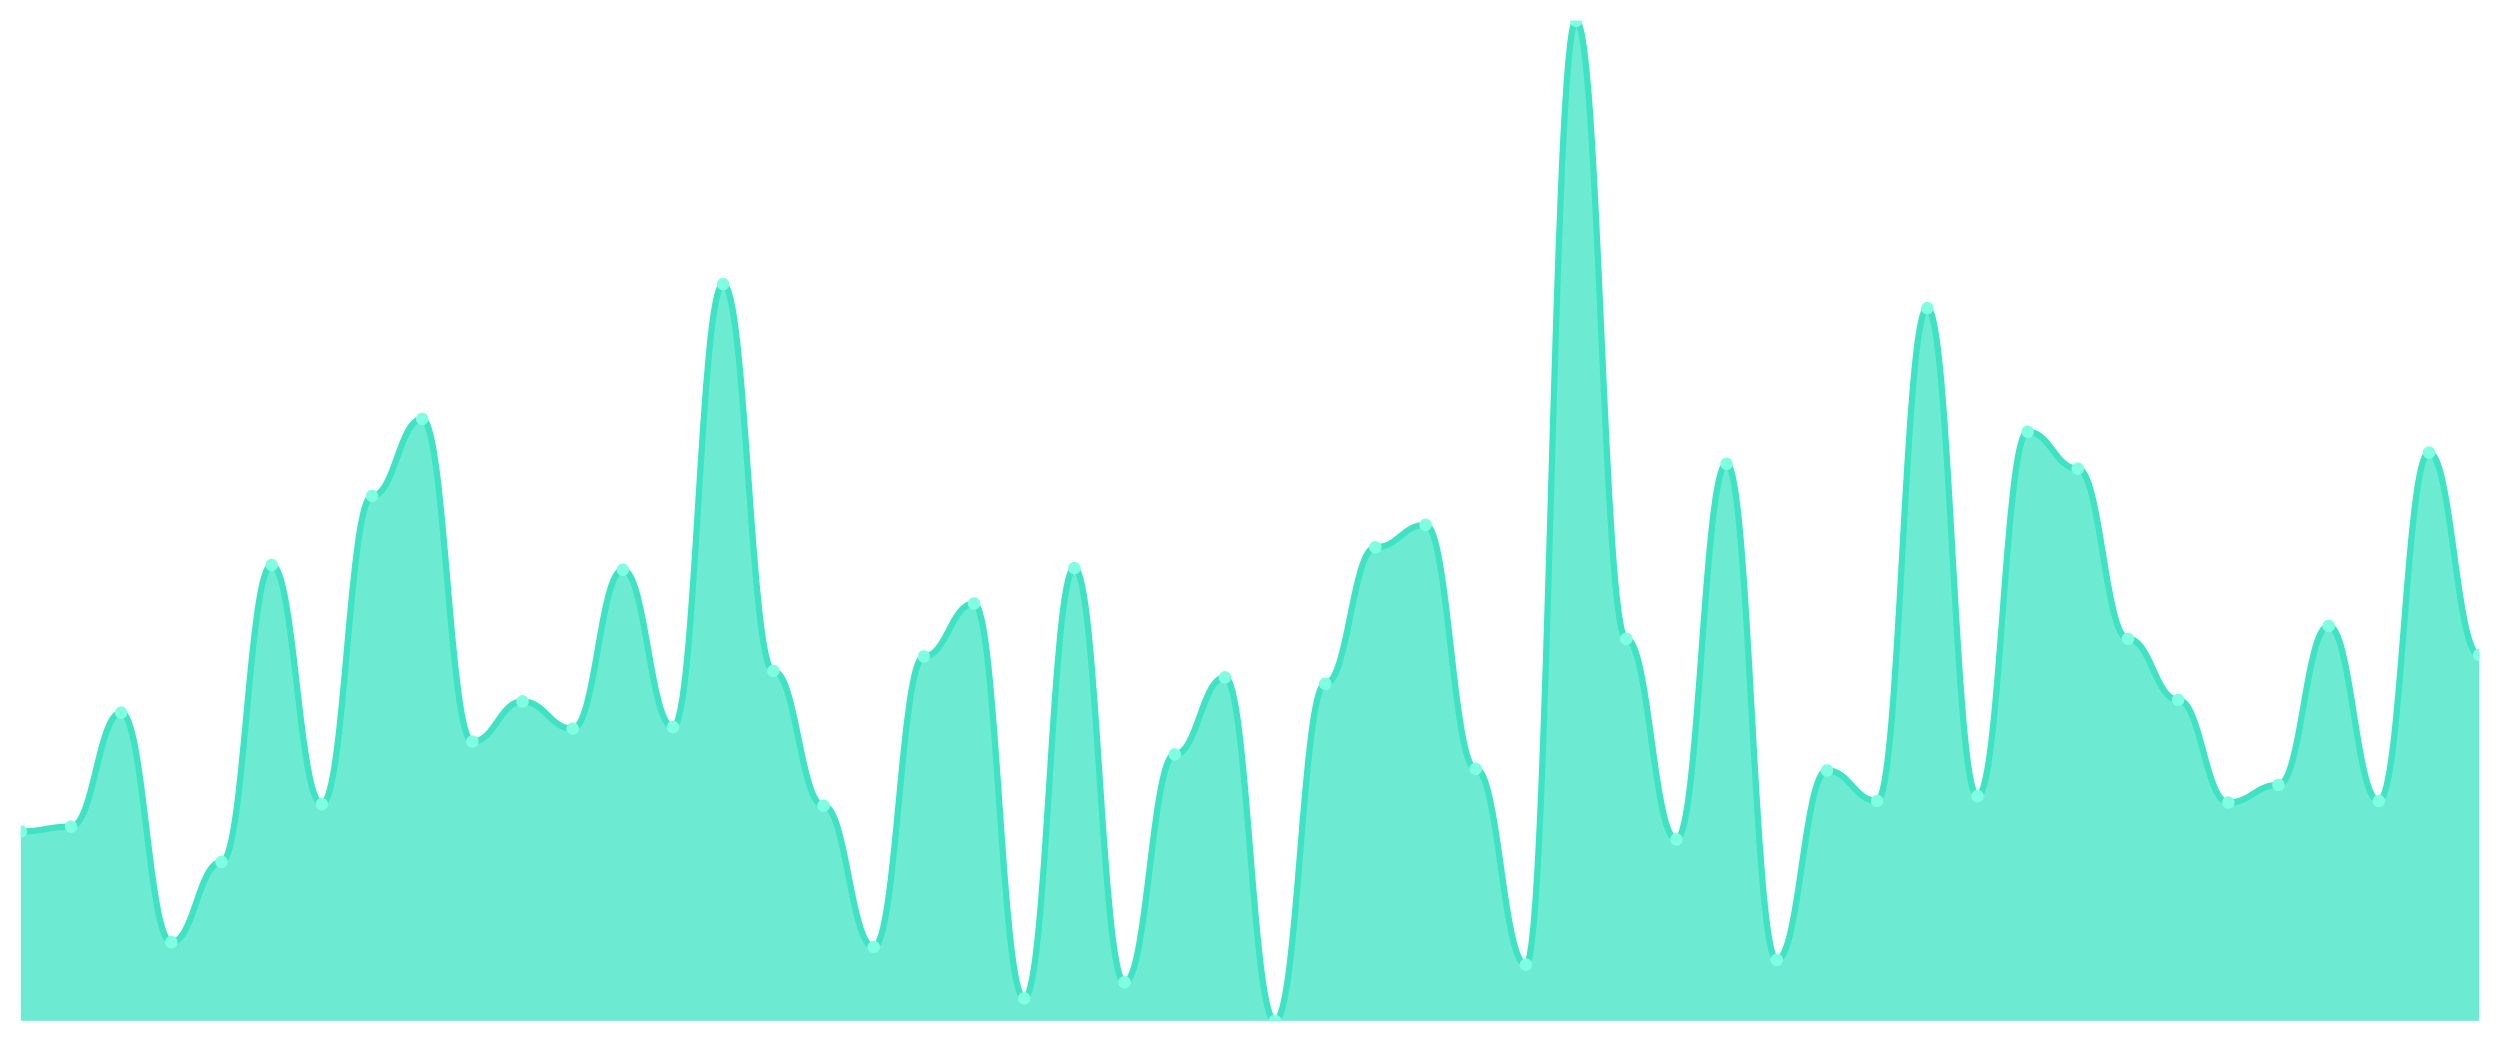
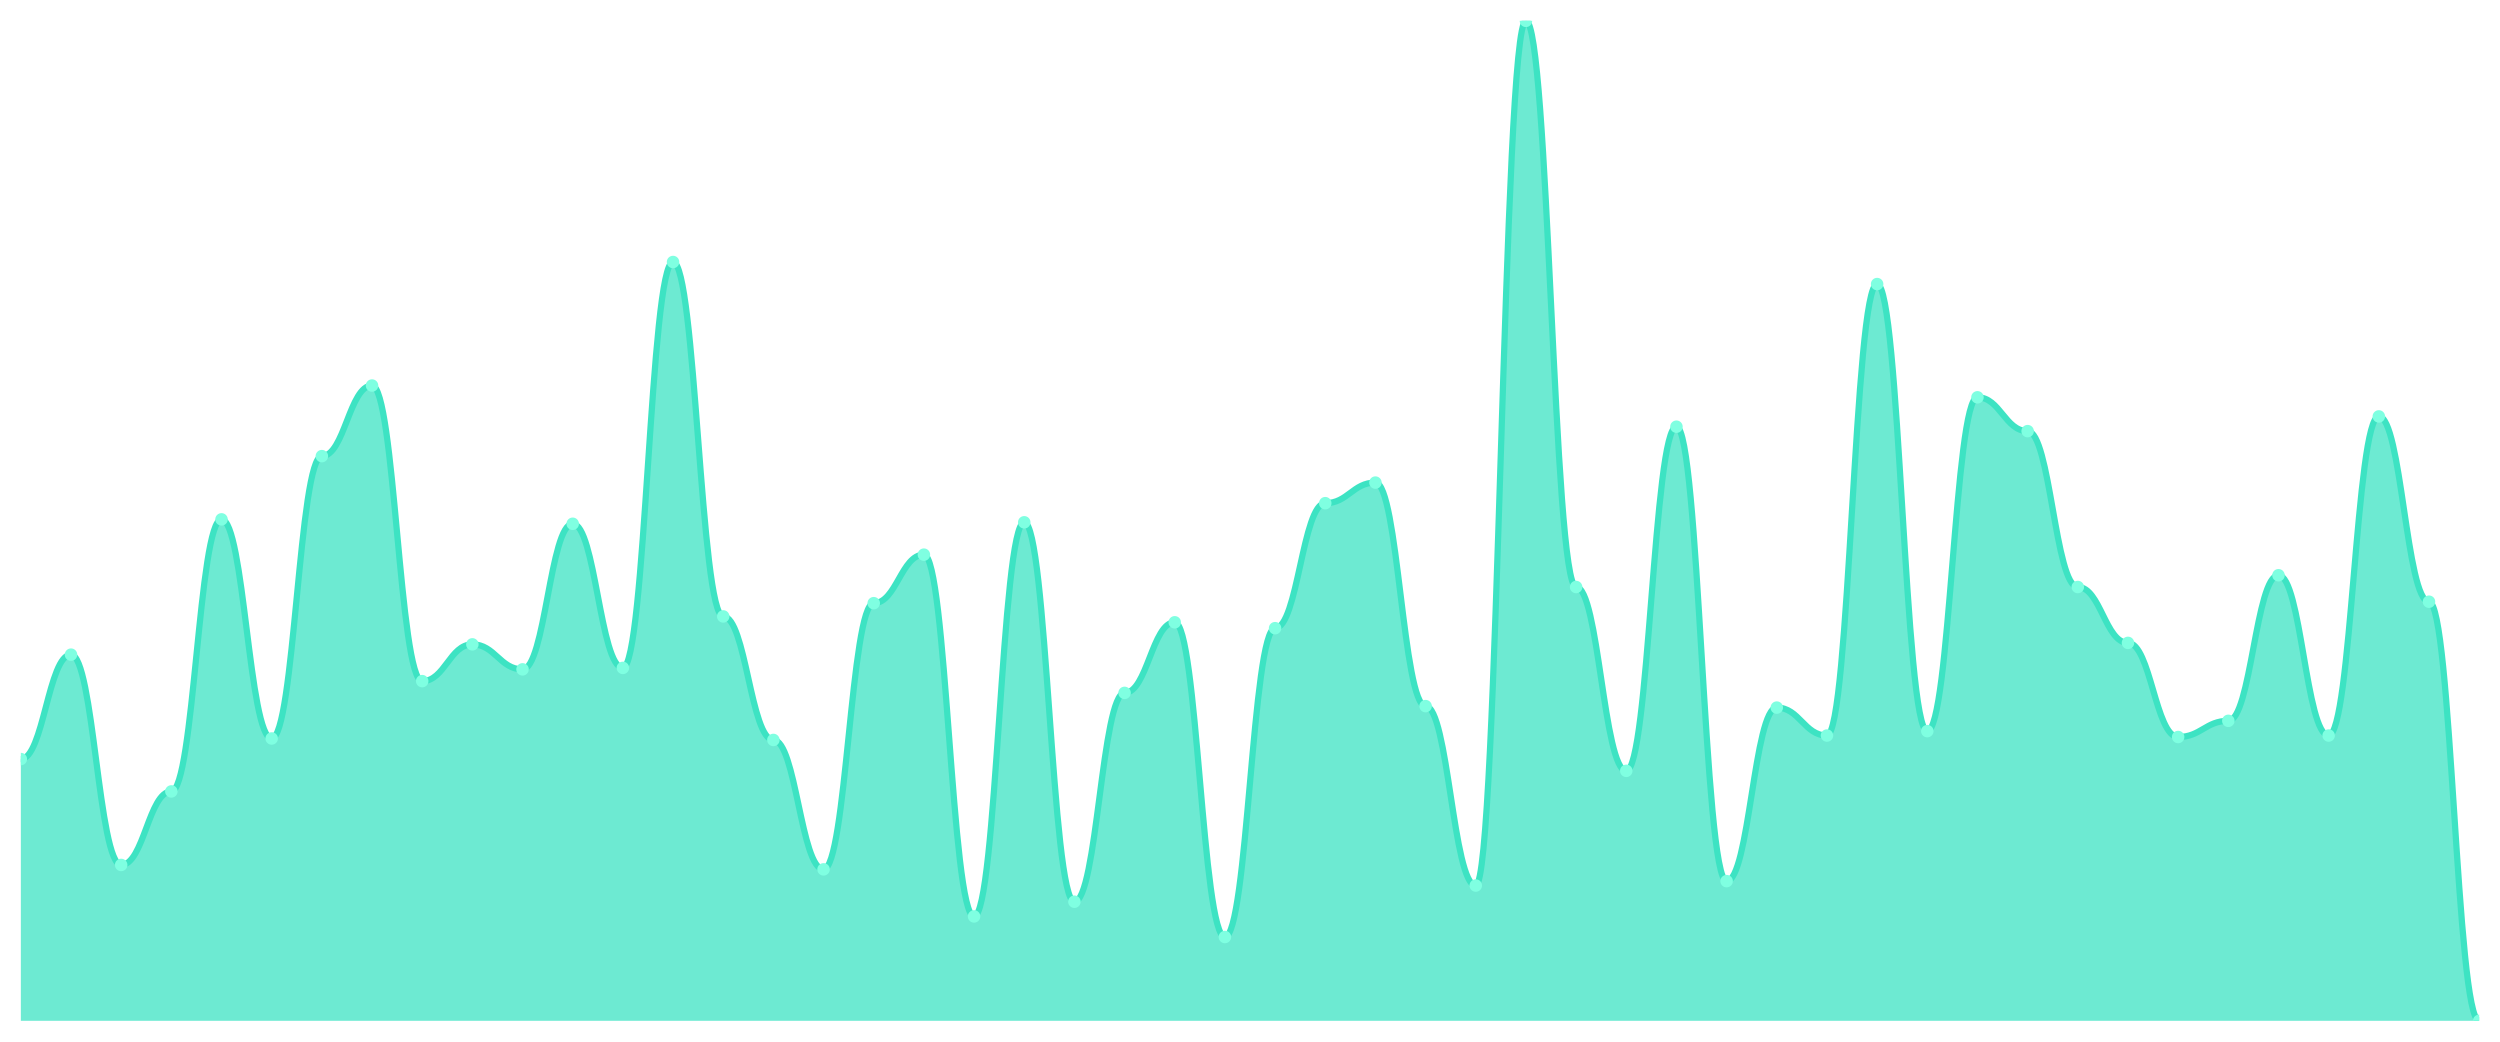
<svg xmlns="http://www.w3.org/2000/svg" viewBox="0 0 1200 500" width="1200" height="500">
  <defs>
    <clipPath id="c">
      <rect x="10" y="10" width="1180" height="480" />
    </clipPath>
  </defs>
  <rect width="1200" height="500" fill="none" />
  <g clip-path="url(#c)">
-     <path d="M 10,490 L 10,399.085 C 20.837,399.085 23.245,396.774 34.082,396.774 C 44.918,396.774 47.327,342.071 58.163,342.071 C 69,342.071 71.408,452.247 82.245,452.247 C 93.082,452.247 95.49,413.724 106.327,413.724 C 117.163,413.724 119.571,271.188 130.408,271.188 C 141.245,271.188 143.653,385.987 154.49,385.987 C 165.327,385.987 167.735,238.058 178.571,238.058 C 189.408,238.058 191.816,201.075 202.653,201.075 C 213.49,201.075 215.898,355.939 226.735,355.939 C 237.571,355.939 239.98,336.677 250.816,336.677 C 261.653,336.677 264.061,349.775 274.898,349.775 C 285.735,349.775 288.143,273.499 298.98,273.499 C 309.816,273.499 312.224,349.005 323.061,349.005 C 333.898,349.005 336.306,136.356 347.143,136.356 C 357.98,136.356 360.388,322.039 371.224,322.039 C 382.061,322.039 384.469,386.758 395.306,386.758 C 406.143,386.758 408.551,454.559 419.388,454.559 C 430.224,454.559 432.633,315.104 443.469,315.104 C 454.306,315.104 456.714,289.679 467.551,289.679 C 478.388,289.679 480.796,479.213 491.633,479.213 C 502.469,479.213 504.878,272.729 515.714,272.729 C 526.551,272.729 528.959,471.509 539.796,471.509 C 550.633,471.509 553.041,362.103 563.878,362.103 C 574.714,362.103 577.122,325.12 587.959,325.12 C 598.796,325.12 601.204,490 612.041,490 C 622.878,490 625.286,328.202 636.122,328.202 C 646.959,328.202 649.367,262.713 660.204,262.713 C 671.041,262.713 673.449,251.926 684.286,251.926 C 695.122,251.926 697.531,369.037 708.367,369.037 C 719.204,369.037 721.612,463.034 732.449,463.034 C 743.286,463.034 745.694,10 756.531,10 C 767.367,10 769.776,306.629 780.612,306.629 C 791.449,306.629 793.857,402.937 804.694,402.937 C 815.531,402.937 817.939,222.648 828.776,222.648 C 839.612,222.648 842.02,460.722 852.857,460.722 C 863.694,460.722 866.102,369.807 876.939,369.807 C 887.776,369.807 890.184,384.446 901.02,384.446 C 911.857,384.446 914.265,147.913 925.102,147.913 C 935.939,147.913 938.347,382.135 949.184,382.135 C 960.02,382.135 962.429,207.239 973.265,207.239 C 984.102,207.239 986.51,224.96 997.347,224.96 C 1008.184,224.96 1010.592,306.629 1021.429,306.629 C 1032.265,306.629 1034.673,335.907 1045.51,335.907 C 1056.347,335.907 1058.755,385.217 1069.592,385.217 C 1080.429,385.217 1082.837,376.742 1093.673,376.742 C 1104.51,376.742 1106.918,300.465 1117.755,300.465 C 1128.592,300.465 1131,384.446 1141.837,384.446 C 1152.673,384.446 1155.082,217.255 1165.918,217.255 C 1176.755,217.255 1179.163,314.334 1190,314.334 L 1190,490 Z" fill="rgba(61,227,195,0.75)" />
-     <path d="M 10,399.085 C 20.837,399.085 23.245,396.774 34.082,396.774 C 44.918,396.774 47.327,342.071 58.163,342.071 C 69,342.071 71.408,452.247 82.245,452.247 C 93.082,452.247 95.49,413.724 106.327,413.724 C 117.163,413.724 119.571,271.188 130.408,271.188 C 141.245,271.188 143.653,385.987 154.49,385.987 C 165.327,385.987 167.735,238.058 178.571,238.058 C 189.408,238.058 191.816,201.075 202.653,201.075 C 213.49,201.075 215.898,355.939 226.735,355.939 C 237.571,355.939 239.98,336.677 250.816,336.677 C 261.653,336.677 264.061,349.775 274.898,349.775 C 285.735,349.775 288.143,273.499 298.98,273.499 C 309.816,273.499 312.224,349.005 323.061,349.005 C 333.898,349.005 336.306,136.356 347.143,136.356 C 357.98,136.356 360.388,322.039 371.224,322.039 C 382.061,322.039 384.469,386.758 395.306,386.758 C 406.143,386.758 408.551,454.559 419.388,454.559 C 430.224,454.559 432.633,315.104 443.469,315.104 C 454.306,315.104 456.714,289.679 467.551,289.679 C 478.388,289.679 480.796,479.213 491.633,479.213 C 502.469,479.213 504.878,272.729 515.714,272.729 C 526.551,272.729 528.959,471.509 539.796,471.509 C 550.633,471.509 553.041,362.103 563.878,362.103 C 574.714,362.103 577.122,325.12 587.959,325.12 C 598.796,325.12 601.204,490 612.041,490 C 622.878,490 625.286,328.202 636.122,328.202 C 646.959,328.202 649.367,262.713 660.204,262.713 C 671.041,262.713 673.449,251.926 684.286,251.926 C 695.122,251.926 697.531,369.037 708.367,369.037 C 719.204,369.037 721.612,463.034 732.449,463.034 C 743.286,463.034 745.694,10 756.531,10 C 767.367,10 769.776,306.629 780.612,306.629 C 791.449,306.629 793.857,402.937 804.694,402.937 C 815.531,402.937 817.939,222.648 828.776,222.648 C 839.612,222.648 842.02,460.722 852.857,460.722 C 863.694,460.722 866.102,369.807 876.939,369.807 C 887.776,369.807 890.184,384.446 901.02,384.446 C 911.857,384.446 914.265,147.913 925.102,147.913 C 935.939,147.913 938.347,382.135 949.184,382.135 C 960.02,382.135 962.429,207.239 973.265,207.239 C 984.102,207.239 986.51,224.96 997.347,224.96 C 1008.184,224.96 1010.592,306.629 1021.429,306.629 C 1032.265,306.629 1034.673,335.907 1045.51,335.907 C 1056.347,335.907 1058.755,385.217 1069.592,385.217 C 1080.429,385.217 1082.837,376.742 1093.673,376.742 C 1104.51,376.742 1106.918,300.465 1117.755,300.465 C 1128.592,300.465 1131,384.446 1141.837,384.446 C 1152.673,384.446 1155.082,217.255 1165.918,217.255 C 1176.755,217.255 1179.163,314.334 1190,314.334" fill="none" stroke="#3de3c3" stroke-width="3" stroke-linecap="round" stroke-linejoin="round" />
-     <circle cx="10" cy="399.085" r="3" fill="#7fffe1" />
-     <circle cx="34.082" cy="396.774" r="3" fill="#7fffe1" />
-     <circle cx="58.163" cy="342.071" r="3" fill="#7fffe1" />
-     <circle cx="82.245" cy="452.247" r="3" fill="#7fffe1" />
-     <circle cx="106.327" cy="413.724" r="3" fill="#7fffe1" />
-     <circle cx="130.408" cy="271.188" r="3" fill="#7fffe1" />
-     <circle cx="154.49" cy="385.987" r="3" fill="#7fffe1" />
-     <circle cx="178.571" cy="238.058" r="3" fill="#7fffe1" />
-     <circle cx="202.653" cy="201.075" r="3" fill="#7fffe1" />
-     <circle cx="226.735" cy="355.939" r="3" fill="#7fffe1" />
-     <circle cx="250.816" cy="336.677" r="3" fill="#7fffe1" />
-     <circle cx="274.898" cy="349.775" r="3" fill="#7fffe1" />
-     <circle cx="298.98" cy="273.499" r="3" fill="#7fffe1" />
-     <circle cx="323.061" cy="349.005" r="3" fill="#7fffe1" />
-     <circle cx="347.143" cy="136.356" r="3" fill="#7fffe1" />
-     <circle cx="371.224" cy="322.039" r="3" fill="#7fffe1" />
-     <circle cx="395.306" cy="386.758" r="3" fill="#7fffe1" />
-     <circle cx="419.388" cy="454.559" r="3" fill="#7fffe1" />
-     <circle cx="443.469" cy="315.104" r="3" fill="#7fffe1" />
-     <circle cx="467.551" cy="289.679" r="3" fill="#7fffe1" />
-     <circle cx="491.633" cy="479.213" r="3" fill="#7fffe1" />
-     <circle cx="515.714" cy="272.729" r="3" fill="#7fffe1" />
-     <circle cx="539.796" cy="471.509" r="3" fill="#7fffe1" />
-     <circle cx="563.878" cy="362.103" r="3" fill="#7fffe1" />
-     <circle cx="587.959" cy="325.12" r="3" fill="#7fffe1" />
-     <circle cx="612.041" cy="490" r="3" fill="#7fffe1" />
-     <circle cx="636.122" cy="328.202" r="3" fill="#7fffe1" />
-     <circle cx="660.204" cy="262.713" r="3" fill="#7fffe1" />
-     <circle cx="684.286" cy="251.926" r="3" fill="#7fffe1" />
-     <circle cx="708.367" cy="369.037" r="3" fill="#7fffe1" />
-     <circle cx="732.449" cy="463.034" r="3" fill="#7fffe1" />
-     <circle cx="756.531" cy="10" r="3" fill="#7fffe1" />
-     <circle cx="780.612" cy="306.629" r="3" fill="#7fffe1" />
-     <circle cx="804.694" cy="402.937" r="3" fill="#7fffe1" />
-     <circle cx="828.776" cy="222.648" r="3" fill="#7fffe1" />
-     <circle cx="852.857" cy="460.722" r="3" fill="#7fffe1" />
-     <circle cx="876.939" cy="369.807" r="3" fill="#7fffe1" />
-     <circle cx="901.02" cy="384.446" r="3" fill="#7fffe1" />
-     <circle cx="925.102" cy="147.913" r="3" fill="#7fffe1" />
-     <circle cx="949.184" cy="382.135" r="3" fill="#7fffe1" />
-     <circle cx="973.265" cy="207.239" r="3" fill="#7fffe1" />
-     <circle cx="997.347" cy="224.96" r="3" fill="#7fffe1" />
-     <circle cx="1021.429" cy="306.629" r="3" fill="#7fffe1" />
-     <circle cx="1045.51" cy="335.907" r="3" fill="#7fffe1" />
-     <circle cx="1069.592" cy="385.217" r="3" fill="#7fffe1" />
-     <circle cx="1093.673" cy="376.742" r="3" fill="#7fffe1" />
-     <circle cx="1117.755" cy="300.465" r="3" fill="#7fffe1" />
-     <circle cx="1141.837" cy="384.446" r="3" fill="#7fffe1" />
-     <circle cx="1165.918" cy="217.255" r="3" fill="#7fffe1" />
-     <circle cx="1190" cy="314.334" r="3" fill="#7fffe1" />
+     <path d="M 10,490 L 10,364.353 C 20.837,364.353 23.245,314.235 34.082,314.235 C 44.918,314.235 47.327,415.176 58.163,415.176 C 69,415.176 71.408,379.882 82.245,379.882 C 93.082,379.882 95.49,249.294 106.327,249.294 C 117.163,249.294 119.571,354.471 130.408,354.471 C 141.245,354.471 143.653,218.941 154.49,218.941 C 165.327,218.941 167.735,185.059 178.571,185.059 C 189.408,185.059 191.816,326.941 202.653,326.941 C 213.49,326.941 215.898,309.294 226.735,309.294 C 237.571,309.294 239.98,321.294 250.816,321.294 C 261.653,321.294 264.061,251.412 274.898,251.412 C 285.735,251.412 288.143,320.588 298.98,320.588 C 309.816,320.588 312.224,125.765 323.061,125.765 C 333.898,125.765 336.306,295.882 347.143,295.882 C 357.98,295.882 360.388,355.176 371.224,355.176 C 382.061,355.176 384.469,417.294 395.306,417.294 C 406.143,417.294 408.551,289.529 419.388,289.529 C 430.224,289.529 432.633,266.235 443.469,266.235 C 454.306,266.235 456.714,439.882 467.551,439.882 C 478.388,439.882 480.796,250.706 491.633,250.706 C 502.469,250.706 504.878,432.824 515.714,432.824 C 526.551,432.824 528.959,332.588 539.796,332.588 C 550.633,332.588 553.041,298.706 563.878,298.706 C 574.714,298.706 577.122,449.765 587.959,449.765 C 598.796,449.765 601.204,301.529 612.041,301.529 C 622.878,301.529 625.286,241.529 636.122,241.529 C 646.959,241.529 649.367,231.647 660.204,231.647 C 671.041,231.647 673.449,338.941 684.286,338.941 C 695.122,338.941 697.531,425.059 708.367,425.059 C 719.204,425.059 721.612,10 732.449,10 C 743.286,10 745.694,281.765 756.531,281.765 C 767.367,281.765 769.776,370 780.612,370 C 791.449,370 793.857,204.824 804.694,204.824 C 815.531,204.824 817.939,422.941 828.776,422.941 C 839.612,422.941 842.02,339.647 852.857,339.647 C 863.694,339.647 866.102,353.059 876.939,353.059 C 887.776,353.059 890.184,136.353 901.02,136.353 C 911.857,136.353 914.265,350.941 925.102,350.941 C 935.939,350.941 938.347,190.706 949.184,190.706 C 960.02,190.706 962.429,206.941 973.265,206.941 C 984.102,206.941 986.51,281.765 997.347,281.765 C 1008.184,281.765 1010.592,308.588 1021.429,308.588 C 1032.265,308.588 1034.673,353.765 1045.51,353.765 C 1056.347,353.765 1058.755,346 1069.592,346 C 1080.429,346 1082.837,276.118 1093.673,276.118 C 1104.51,276.118 1106.918,353.059 1117.755,353.059 C 1128.592,353.059 1131,199.882 1141.837,199.882 C 1152.673,199.882 1155.082,288.824 1165.918,288.824 C 1176.755,288.824 1179.163,490 1190,490 L 1190,490 Z" fill="rgba(61,227,195,0.75)" />
+     <path d="M 10,364.353 C 20.837,364.353 23.245,314.235 34.082,314.235 C 44.918,314.235 47.327,415.176 58.163,415.176 C 69,415.176 71.408,379.882 82.245,379.882 C 93.082,379.882 95.49,249.294 106.327,249.294 C 117.163,249.294 119.571,354.471 130.408,354.471 C 141.245,354.471 143.653,218.941 154.49,218.941 C 165.327,218.941 167.735,185.059 178.571,185.059 C 189.408,185.059 191.816,326.941 202.653,326.941 C 213.49,326.941 215.898,309.294 226.735,309.294 C 237.571,309.294 239.98,321.294 250.816,321.294 C 261.653,321.294 264.061,251.412 274.898,251.412 C 285.735,251.412 288.143,320.588 298.98,320.588 C 309.816,320.588 312.224,125.765 323.061,125.765 C 333.898,125.765 336.306,295.882 347.143,295.882 C 357.98,295.882 360.388,355.176 371.224,355.176 C 382.061,355.176 384.469,417.294 395.306,417.294 C 406.143,417.294 408.551,289.529 419.388,289.529 C 430.224,289.529 432.633,266.235 443.469,266.235 C 454.306,266.235 456.714,439.882 467.551,439.882 C 478.388,439.882 480.796,250.706 491.633,250.706 C 502.469,250.706 504.878,432.824 515.714,432.824 C 526.551,432.824 528.959,332.588 539.796,332.588 C 550.633,332.588 553.041,298.706 563.878,298.706 C 574.714,298.706 577.122,449.765 587.959,449.765 C 598.796,449.765 601.204,301.529 612.041,301.529 C 622.878,301.529 625.286,241.529 636.122,241.529 C 646.959,241.529 649.367,231.647 660.204,231.647 C 671.041,231.647 673.449,338.941 684.286,338.941 C 695.122,338.941 697.531,425.059 708.367,425.059 C 719.204,425.059 721.612,10 732.449,10 C 743.286,10 745.694,281.765 756.531,281.765 C 767.367,281.765 769.776,370 780.612,370 C 791.449,370 793.857,204.824 804.694,204.824 C 815.531,204.824 817.939,422.941 828.776,422.941 C 839.612,422.941 842.02,339.647 852.857,339.647 C 863.694,339.647 866.102,353.059 876.939,353.059 C 887.776,353.059 890.184,136.353 901.02,136.353 C 911.857,136.353 914.265,350.941 925.102,350.941 C 935.939,350.941 938.347,190.706 949.184,190.706 C 960.02,190.706 962.429,206.941 973.265,206.941 C 984.102,206.941 986.51,281.765 997.347,281.765 C 1008.184,281.765 1010.592,308.588 1021.429,308.588 C 1032.265,308.588 1034.673,353.765 1045.51,353.765 C 1056.347,353.765 1058.755,346 1069.592,346 C 1080.429,346 1082.837,276.118 1093.673,276.118 C 1104.51,276.118 1106.918,353.059 1117.755,353.059 C 1128.592,353.059 1131,199.882 1141.837,199.882 C 1152.673,199.882 1155.082,288.824 1165.918,288.824 C 1176.755,288.824 1179.163,490 1190,490" fill="none" stroke="#3de3c3" stroke-width="3" stroke-linecap="round" stroke-linejoin="round" />
+     <circle cx="10" cy="364.353" r="3" fill="#7fffe1" />
+     <circle cx="34.082" cy="314.235" r="3" fill="#7fffe1" />
+     <circle cx="58.163" cy="415.176" r="3" fill="#7fffe1" />
+     <circle cx="82.245" cy="379.882" r="3" fill="#7fffe1" />
+     <circle cx="106.327" cy="249.294" r="3" fill="#7fffe1" />
+     <circle cx="130.408" cy="354.471" r="3" fill="#7fffe1" />
+     <circle cx="154.49" cy="218.941" r="3" fill="#7fffe1" />
+     <circle cx="178.571" cy="185.059" r="3" fill="#7fffe1" />
+     <circle cx="202.653" cy="326.941" r="3" fill="#7fffe1" />
+     <circle cx="226.735" cy="309.294" r="3" fill="#7fffe1" />
+     <circle cx="250.816" cy="321.294" r="3" fill="#7fffe1" />
+     <circle cx="274.898" cy="251.412" r="3" fill="#7fffe1" />
+     <circle cx="298.98" cy="320.588" r="3" fill="#7fffe1" />
+     <circle cx="323.061" cy="125.765" r="3" fill="#7fffe1" />
+     <circle cx="347.143" cy="295.882" r="3" fill="#7fffe1" />
+     <circle cx="371.224" cy="355.176" r="3" fill="#7fffe1" />
+     <circle cx="395.306" cy="417.294" r="3" fill="#7fffe1" />
+     <circle cx="419.388" cy="289.529" r="3" fill="#7fffe1" />
+     <circle cx="443.469" cy="266.235" r="3" fill="#7fffe1" />
+     <circle cx="467.551" cy="439.882" r="3" fill="#7fffe1" />
+     <circle cx="491.633" cy="250.706" r="3" fill="#7fffe1" />
+     <circle cx="515.714" cy="432.824" r="3" fill="#7fffe1" />
+     <circle cx="539.796" cy="332.588" r="3" fill="#7fffe1" />
+     <circle cx="563.878" cy="298.706" r="3" fill="#7fffe1" />
+     <circle cx="587.959" cy="449.765" r="3" fill="#7fffe1" />
+     <circle cx="612.041" cy="301.529" r="3" fill="#7fffe1" />
+     <circle cx="636.122" cy="241.529" r="3" fill="#7fffe1" />
+     <circle cx="660.204" cy="231.647" r="3" fill="#7fffe1" />
+     <circle cx="684.286" cy="338.941" r="3" fill="#7fffe1" />
+     <circle cx="708.367" cy="425.059" r="3" fill="#7fffe1" />
+     <circle cx="732.449" cy="10" r="3" fill="#7fffe1" />
+     <circle cx="756.531" cy="281.765" r="3" fill="#7fffe1" />
+     <circle cx="780.612" cy="370" r="3" fill="#7fffe1" />
+     <circle cx="804.694" cy="204.824" r="3" fill="#7fffe1" />
+     <circle cx="828.776" cy="422.941" r="3" fill="#7fffe1" />
+     <circle cx="852.857" cy="339.647" r="3" fill="#7fffe1" />
+     <circle cx="876.939" cy="353.059" r="3" fill="#7fffe1" />
+     <circle cx="901.02" cy="136.353" r="3" fill="#7fffe1" />
+     <circle cx="925.102" cy="350.941" r="3" fill="#7fffe1" />
+     <circle cx="949.184" cy="190.706" r="3" fill="#7fffe1" />
+     <circle cx="973.265" cy="206.941" r="3" fill="#7fffe1" />
+     <circle cx="997.347" cy="281.765" r="3" fill="#7fffe1" />
+     <circle cx="1021.429" cy="308.588" r="3" fill="#7fffe1" />
+     <circle cx="1045.51" cy="353.765" r="3" fill="#7fffe1" />
+     <circle cx="1069.592" cy="346" r="3" fill="#7fffe1" />
+     <circle cx="1093.673" cy="276.118" r="3" fill="#7fffe1" />
+     <circle cx="1117.755" cy="353.059" r="3" fill="#7fffe1" />
+     <circle cx="1141.837" cy="199.882" r="3" fill="#7fffe1" />
+     <circle cx="1165.918" cy="288.824" r="3" fill="#7fffe1" />
+     <circle cx="1190" cy="490" r="3" fill="#7fffe1" />
  </g>
</svg>
